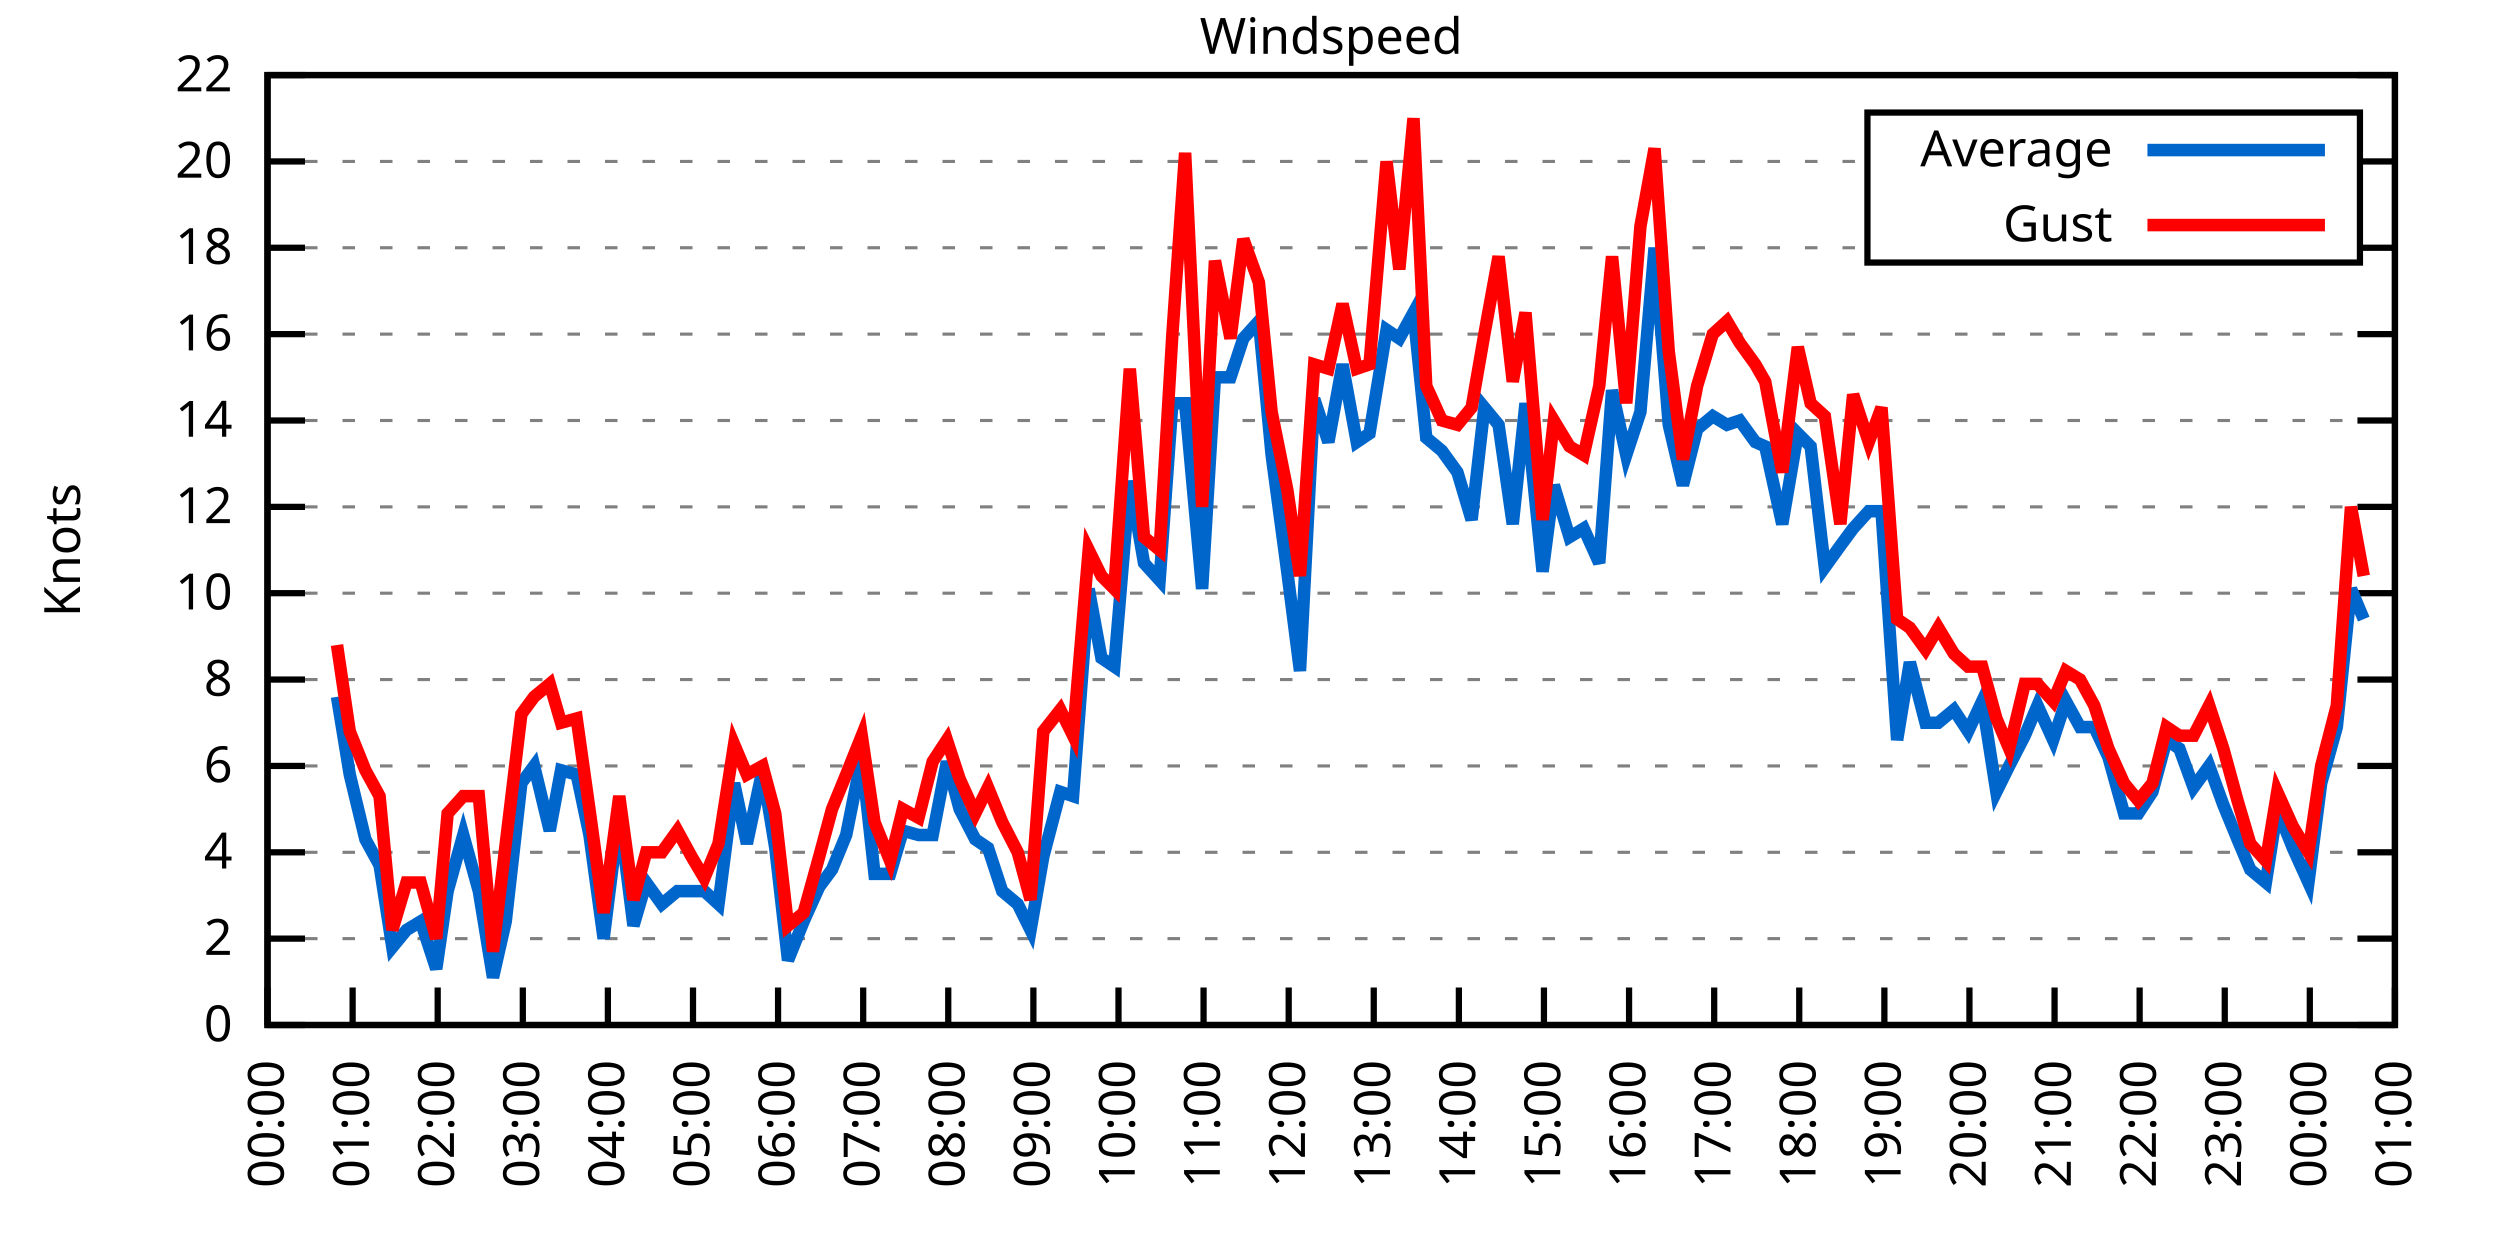
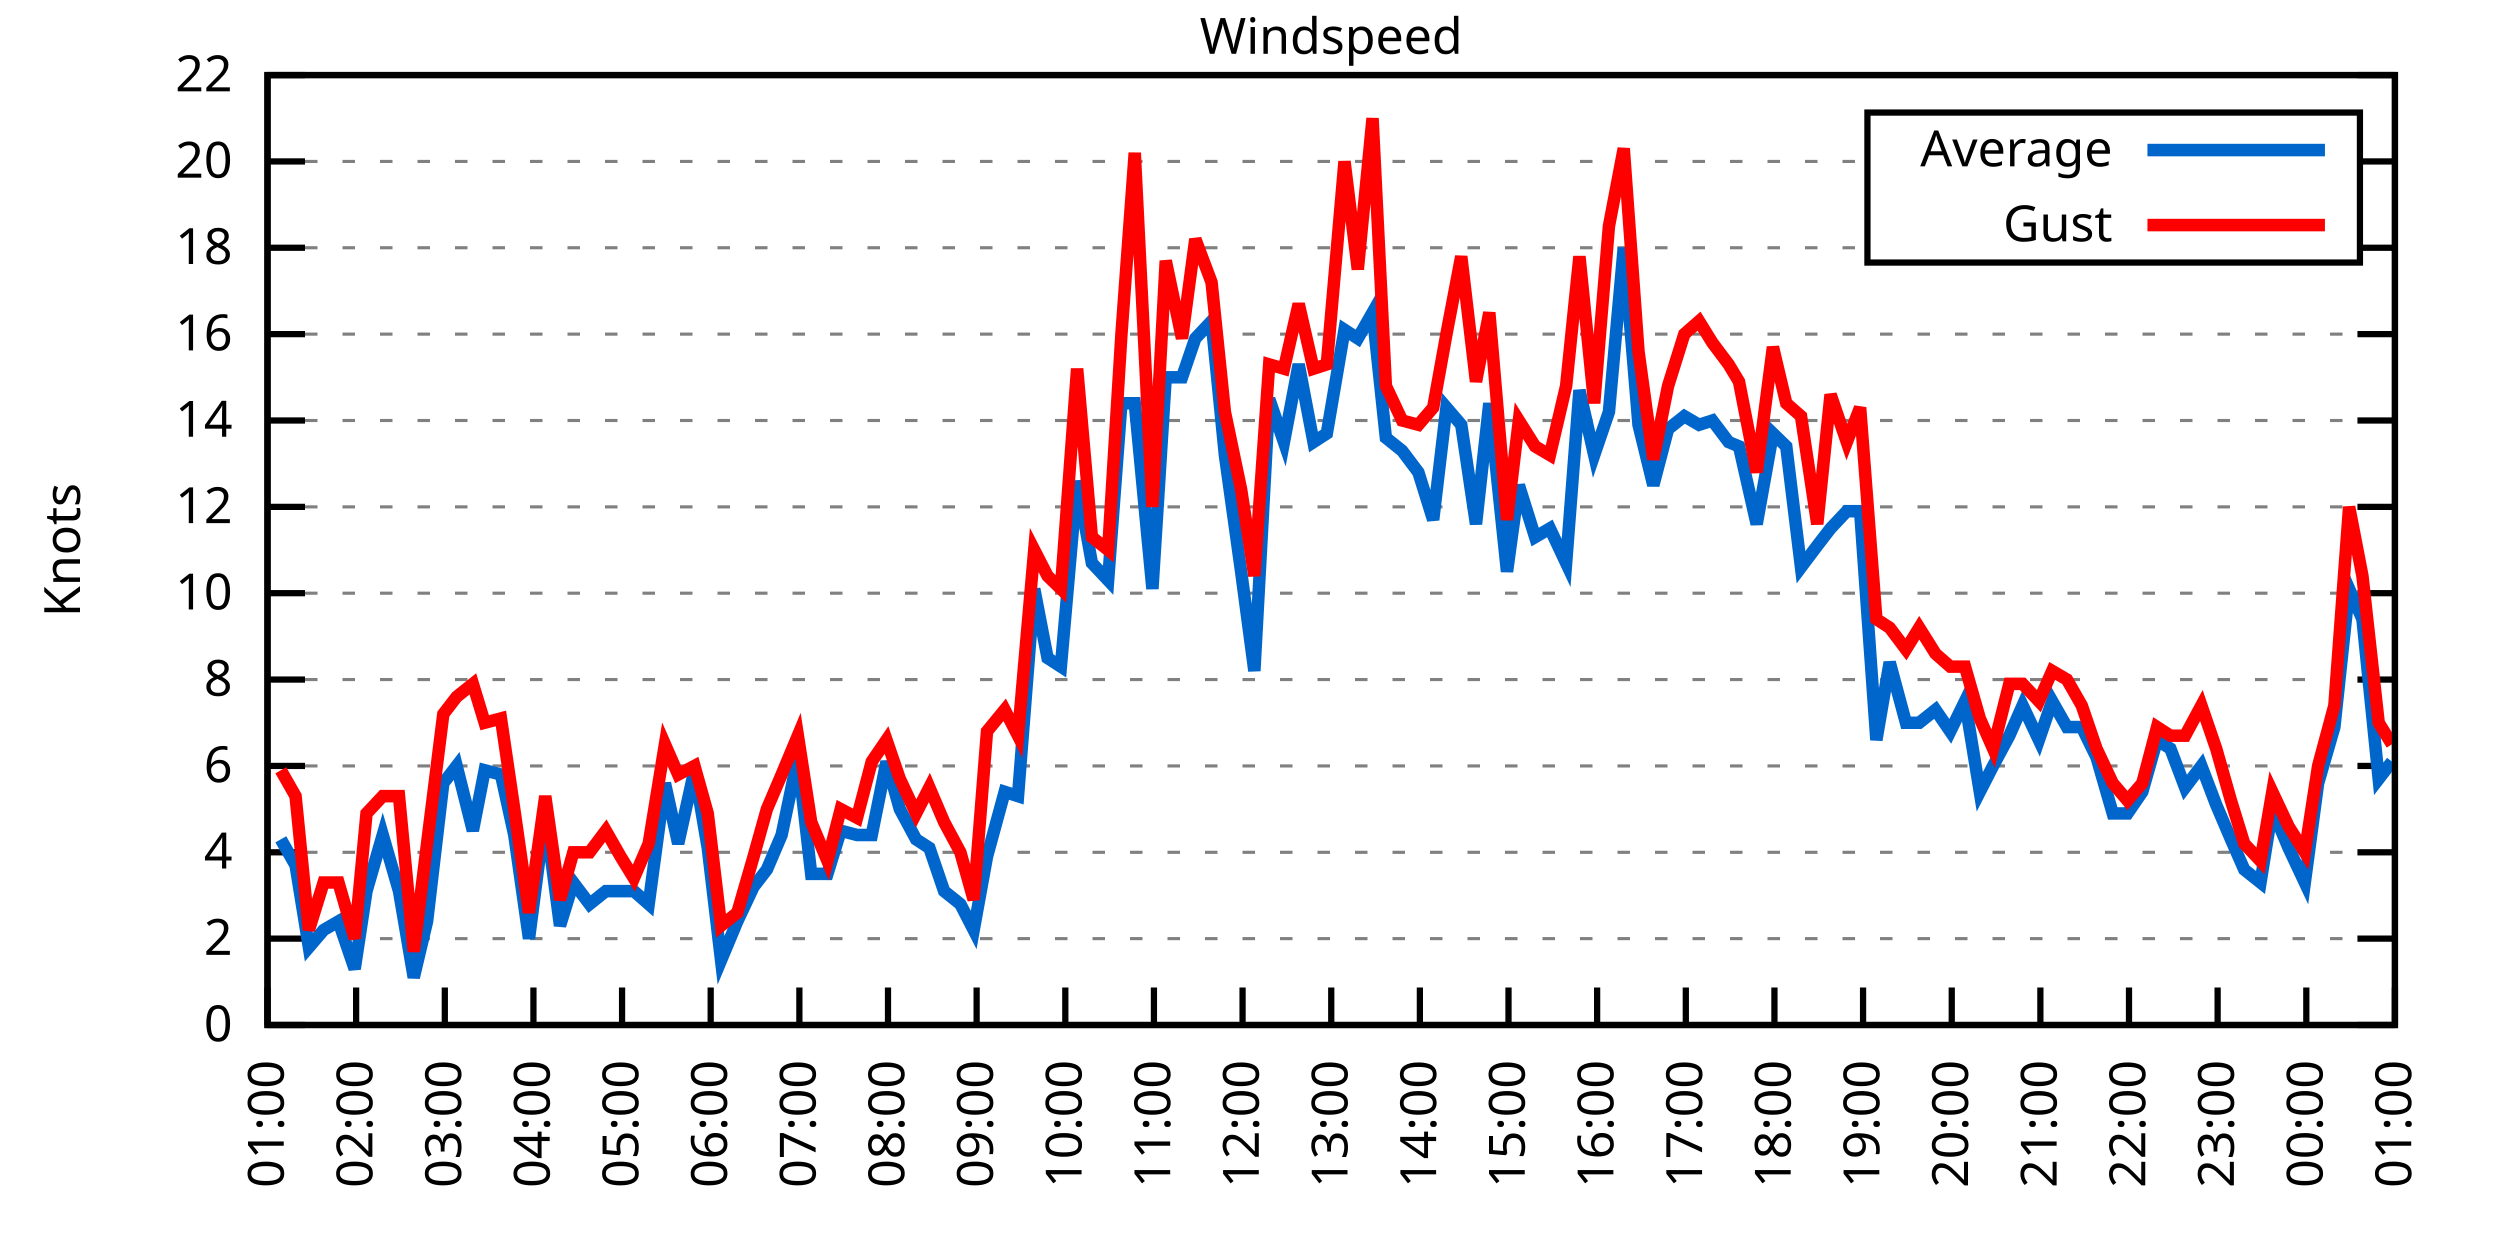
<svg xmlns="http://www.w3.org/2000/svg" xmlns:xlink="http://www.w3.org/1999/xlink" width="400" height="200" viewBox="0 0 400 200">
  <g id="gnuplot_canvas">
    <rect x="0" y="0" width="400" height="200" fill="none" />
    <defs>
      <circle id="gpDot" r="0.5" stroke-width="0.5" stroke="currentColor" />
      <path id="gpPt0" stroke-width="0.333" stroke="currentColor" d="M-1,0 h2 M0,-1 v2" />
      <path id="gpPt1" stroke-width="0.333" stroke="currentColor" d="M-1,-1 L1,1 M1,-1 L-1,1" />
      <path id="gpPt2" stroke-width="0.333" stroke="currentColor" d="M-1,0 L1,0 M0,-1 L0,1 M-1,-1 L1,1 M-1,1 L1,-1" />
      <rect id="gpPt3" stroke-width="0.333" stroke="currentColor" x="-1" y="-1" width="2" height="2" />
      <rect id="gpPt4" stroke-width="0.333" stroke="currentColor" fill="currentColor" x="-1" y="-1" width="2" height="2" />
      <circle id="gpPt5" stroke-width="0.333" stroke="currentColor" cx="0" cy="0" r="1" />
      <use xlink:href="#gpPt5" id="gpPt6" fill="currentColor" stroke="none" />
      <path id="gpPt7" stroke-width="0.333" stroke="currentColor" d="M0,-1.33 L-1.33,0.67 L1.33,0.67 z" />
      <use xlink:href="#gpPt7" id="gpPt8" fill="currentColor" stroke="none" />
      <use xlink:href="#gpPt7" id="gpPt9" stroke="currentColor" transform="rotate(180)" />
      <use xlink:href="#gpPt9" id="gpPt10" fill="currentColor" stroke="none" />
      <use xlink:href="#gpPt3" id="gpPt11" stroke="currentColor" transform="rotate(45)" />
      <use xlink:href="#gpPt11" id="gpPt12" fill="currentColor" stroke="none" />
      <path id="gpPt13" stroke-width="0.333" stroke="currentColor" d="M0,1.330 L1.265,0.411 L0.782,-1.067 L-0.782,-1.076 L-1.265,0.411 z" />
      <use xlink:href="#gpPt13" id="gpPt14" fill="currentColor" stroke="none" />
      <filter id="textbox" filterUnits="objectBoundingBox" x="0" y="0" height="1" width="1">
        <feFlood flood-color="white" flood-opacity="1" result="bgnd" />
        <feComposite in="SourceGraphic" in2="bgnd" operator="atop" />
      </filter>
      <filter id="greybox" filterUnits="objectBoundingBox" x="0" y="0" height="1" width="1">
        <feFlood flood-color="lightgrey" flood-opacity="1" result="grey" />
        <feComposite in="SourceGraphic" in2="grey" operator="atop" />
      </filter>
    </defs>
    <g fill="none" color="white" stroke="currentColor" stroke-width="1.00" stroke-linecap="butt" stroke-linejoin="miter">
</g>
    <g fill="none" color="black" stroke="currentColor" stroke-width="1.00" stroke-linecap="butt" stroke-linejoin="miter">
      <g stroke="none" shape-rendering="crispEdges">
        <polygon fill="rgb(255, 255, 255)" points="42.80,164.00 383.18,164.00 383.18,12.02 42.80,12.02 " />
      </g>
    </g>
    <g fill="none" color="black" stroke="currentColor" stroke-width="1.00" stroke-linecap="butt" stroke-linejoin="miter">
</g>
    <g fill="none" color="black" stroke="black" stroke-width="0.50" stroke-linecap="butt" stroke-linejoin="miter">
</g>
    <g fill="none" color="gray" stroke="currentColor" stroke-width="0.50" stroke-linecap="butt" stroke-linejoin="miter">
      <path stroke="gray" stroke-dasharray="2,4" class="gridline" d="M42.80,164.00 L383.19,164.00  " />
    </g>
    <g fill="none" color="gray" stroke="gray" stroke-width="1.00" stroke-linecap="butt" stroke-linejoin="miter">
</g>
    <g fill="none" color="black" stroke="currentColor" stroke-width="1.00" stroke-linecap="butt" stroke-linejoin="miter">
      <path stroke="black" d="M42.80,164.00 L48.80,164.00 M383.19,164.00 L377.19,164.00  " />
      <g transform="translate(37.20,166.60)" stroke="none" fill="black" font-family="Sans" font-size="8.00" text-anchor="end">
        <text>
          <tspan font-family="Sans"> 0</tspan>
        </text>
      </g>
    </g>
    <g fill="none" color="black" stroke="currentColor" stroke-width="1.00" stroke-linecap="butt" stroke-linejoin="miter">
</g>
    <g fill="none" color="black" stroke="black" stroke-width="0.50" stroke-linecap="butt" stroke-linejoin="miter">
</g>
    <g fill="none" color="gray" stroke="currentColor" stroke-width="0.50" stroke-linecap="butt" stroke-linejoin="miter">
      <path stroke="gray" stroke-dasharray="2,4" class="gridline" d="M42.80,150.18 L383.19,150.18  " />
    </g>
    <g fill="none" color="gray" stroke="gray" stroke-width="1.00" stroke-linecap="butt" stroke-linejoin="miter">
</g>
    <g fill="none" color="black" stroke="currentColor" stroke-width="1.00" stroke-linecap="butt" stroke-linejoin="miter">
      <path stroke="black" d="M42.80,150.18 L48.80,150.18 M383.19,150.18 L377.19,150.18  " />
      <g transform="translate(37.20,152.78)" stroke="none" fill="black" font-family="Sans" font-size="8.00" text-anchor="end">
        <text>
          <tspan font-family="Sans"> 2</tspan>
        </text>
      </g>
    </g>
    <g fill="none" color="black" stroke="currentColor" stroke-width="1.00" stroke-linecap="butt" stroke-linejoin="miter">
</g>
    <g fill="none" color="black" stroke="black" stroke-width="0.50" stroke-linecap="butt" stroke-linejoin="miter">
</g>
    <g fill="none" color="gray" stroke="currentColor" stroke-width="0.50" stroke-linecap="butt" stroke-linejoin="miter">
      <path stroke="gray" stroke-dasharray="2,4" class="gridline" d="M42.80,136.37 L383.19,136.37  " />
    </g>
    <g fill="none" color="gray" stroke="gray" stroke-width="1.00" stroke-linecap="butt" stroke-linejoin="miter">
</g>
    <g fill="none" color="black" stroke="currentColor" stroke-width="1.00" stroke-linecap="butt" stroke-linejoin="miter">
      <path stroke="black" d="M42.80,136.37 L48.80,136.37 M383.19,136.37 L377.19,136.37  " />
      <g transform="translate(37.20,138.97)" stroke="none" fill="black" font-family="Sans" font-size="8.00" text-anchor="end">
        <text>
          <tspan font-family="Sans"> 4</tspan>
        </text>
      </g>
    </g>
    <g fill="none" color="black" stroke="currentColor" stroke-width="1.00" stroke-linecap="butt" stroke-linejoin="miter">
</g>
    <g fill="none" color="black" stroke="black" stroke-width="0.50" stroke-linecap="butt" stroke-linejoin="miter">
</g>
    <g fill="none" color="gray" stroke="currentColor" stroke-width="0.50" stroke-linecap="butt" stroke-linejoin="miter">
      <path stroke="gray" stroke-dasharray="2,4" class="gridline" d="M42.80,122.55 L383.19,122.55  " />
    </g>
    <g fill="none" color="gray" stroke="gray" stroke-width="1.00" stroke-linecap="butt" stroke-linejoin="miter">
</g>
    <g fill="none" color="black" stroke="currentColor" stroke-width="1.00" stroke-linecap="butt" stroke-linejoin="miter">
      <path stroke="black" d="M42.80,122.55 L48.80,122.55 M383.19,122.55 L377.19,122.55  " />
      <g transform="translate(37.20,125.15)" stroke="none" fill="black" font-family="Sans" font-size="8.00" text-anchor="end">
        <text>
          <tspan font-family="Sans"> 6</tspan>
        </text>
      </g>
    </g>
    <g fill="none" color="black" stroke="currentColor" stroke-width="1.00" stroke-linecap="butt" stroke-linejoin="miter">
</g>
    <g fill="none" color="black" stroke="black" stroke-width="0.50" stroke-linecap="butt" stroke-linejoin="miter">
</g>
    <g fill="none" color="gray" stroke="currentColor" stroke-width="0.50" stroke-linecap="butt" stroke-linejoin="miter">
      <path stroke="gray" stroke-dasharray="2,4" class="gridline" d="M42.80,108.73 L383.19,108.73  " />
    </g>
    <g fill="none" color="gray" stroke="gray" stroke-width="1.00" stroke-linecap="butt" stroke-linejoin="miter">
</g>
    <g fill="none" color="black" stroke="currentColor" stroke-width="1.00" stroke-linecap="butt" stroke-linejoin="miter">
      <path stroke="black" d="M42.80,108.73 L48.80,108.73 M383.19,108.73 L377.19,108.73  " />
      <g transform="translate(37.20,111.33)" stroke="none" fill="black" font-family="Sans" font-size="8.00" text-anchor="end">
        <text>
          <tspan font-family="Sans"> 8</tspan>
        </text>
      </g>
    </g>
    <g fill="none" color="black" stroke="currentColor" stroke-width="1.00" stroke-linecap="butt" stroke-linejoin="miter">
</g>
    <g fill="none" color="black" stroke="black" stroke-width="0.50" stroke-linecap="butt" stroke-linejoin="miter">
</g>
    <g fill="none" color="gray" stroke="currentColor" stroke-width="0.50" stroke-linecap="butt" stroke-linejoin="miter">
      <path stroke="gray" stroke-dasharray="2,4" class="gridline" d="M42.80,94.91 L383.19,94.91  " />
    </g>
    <g fill="none" color="gray" stroke="gray" stroke-width="1.00" stroke-linecap="butt" stroke-linejoin="miter">
</g>
    <g fill="none" color="black" stroke="currentColor" stroke-width="1.00" stroke-linecap="butt" stroke-linejoin="miter">
      <path stroke="black" d="M42.80,94.91 L48.80,94.91 M383.19,94.91 L377.19,94.91  " />
      <g transform="translate(37.20,97.51)" stroke="none" fill="black" font-family="Sans" font-size="8.00" text-anchor="end">
        <text>
          <tspan font-family="Sans"> 10</tspan>
        </text>
      </g>
    </g>
    <g fill="none" color="black" stroke="currentColor" stroke-width="1.00" stroke-linecap="butt" stroke-linejoin="miter">
</g>
    <g fill="none" color="black" stroke="black" stroke-width="0.50" stroke-linecap="butt" stroke-linejoin="miter">
</g>
    <g fill="none" color="gray" stroke="currentColor" stroke-width="0.50" stroke-linecap="butt" stroke-linejoin="miter">
      <path stroke="gray" stroke-dasharray="2,4" class="gridline" d="M42.80,81.10 L383.19,81.10  " />
    </g>
    <g fill="none" color="gray" stroke="gray" stroke-width="1.00" stroke-linecap="butt" stroke-linejoin="miter">
</g>
    <g fill="none" color="black" stroke="currentColor" stroke-width="1.00" stroke-linecap="butt" stroke-linejoin="miter">
      <path stroke="black" d="M42.80,81.10 L48.80,81.10 M383.19,81.10 L377.19,81.10  " />
      <g transform="translate(37.20,83.70)" stroke="none" fill="black" font-family="Sans" font-size="8.00" text-anchor="end">
        <text>
          <tspan font-family="Sans"> 12</tspan>
        </text>
      </g>
    </g>
    <g fill="none" color="black" stroke="currentColor" stroke-width="1.00" stroke-linecap="butt" stroke-linejoin="miter">
</g>
    <g fill="none" color="black" stroke="black" stroke-width="0.50" stroke-linecap="butt" stroke-linejoin="miter">
</g>
    <g fill="none" color="gray" stroke="currentColor" stroke-width="0.50" stroke-linecap="butt" stroke-linejoin="miter">
      <path stroke="gray" stroke-dasharray="2,4" class="gridline" d="M42.80,67.28 L383.19,67.28  " />
    </g>
    <g fill="none" color="gray" stroke="gray" stroke-width="1.00" stroke-linecap="butt" stroke-linejoin="miter">
</g>
    <g fill="none" color="black" stroke="currentColor" stroke-width="1.00" stroke-linecap="butt" stroke-linejoin="miter">
      <path stroke="black" d="M42.80,67.28 L48.80,67.28 M383.19,67.28 L377.19,67.28  " />
      <g transform="translate(37.20,69.88)" stroke="none" fill="black" font-family="Sans" font-size="8.00" text-anchor="end">
        <text>
          <tspan font-family="Sans"> 14</tspan>
        </text>
      </g>
    </g>
    <g fill="none" color="black" stroke="currentColor" stroke-width="1.00" stroke-linecap="butt" stroke-linejoin="miter">
</g>
    <g fill="none" color="black" stroke="black" stroke-width="0.50" stroke-linecap="butt" stroke-linejoin="miter">
</g>
    <g fill="none" color="gray" stroke="currentColor" stroke-width="0.50" stroke-linecap="butt" stroke-linejoin="miter">
      <path stroke="gray" stroke-dasharray="2,4" class="gridline" d="M42.80,53.46 L383.19,53.46  " />
    </g>
    <g fill="none" color="gray" stroke="gray" stroke-width="1.00" stroke-linecap="butt" stroke-linejoin="miter">
</g>
    <g fill="none" color="black" stroke="currentColor" stroke-width="1.00" stroke-linecap="butt" stroke-linejoin="miter">
      <path stroke="black" d="M42.80,53.46 L48.80,53.46 M383.19,53.46 L377.19,53.46  " />
      <g transform="translate(37.20,56.06)" stroke="none" fill="black" font-family="Sans" font-size="8.00" text-anchor="end">
        <text>
          <tspan font-family="Sans"> 16</tspan>
        </text>
      </g>
    </g>
    <g fill="none" color="black" stroke="currentColor" stroke-width="1.00" stroke-linecap="butt" stroke-linejoin="miter">
</g>
    <g fill="none" color="black" stroke="black" stroke-width="0.50" stroke-linecap="butt" stroke-linejoin="miter">
</g>
    <g fill="none" color="gray" stroke="currentColor" stroke-width="0.50" stroke-linecap="butt" stroke-linejoin="miter">
      <path stroke="gray" stroke-dasharray="2,4" class="gridline" d="M42.80,39.64 L298.79,39.64 M377.59,39.64 L383.19,39.64  " />
    </g>
    <g fill="none" color="gray" stroke="gray" stroke-width="1.00" stroke-linecap="butt" stroke-linejoin="miter">
</g>
    <g fill="none" color="black" stroke="currentColor" stroke-width="1.00" stroke-linecap="butt" stroke-linejoin="miter">
      <path stroke="black" d="M42.80,39.64 L48.80,39.64 M383.19,39.64 L377.19,39.64  " />
      <g transform="translate(37.20,42.24)" stroke="none" fill="black" font-family="Sans" font-size="8.00" text-anchor="end">
        <text>
          <tspan font-family="Sans"> 18</tspan>
        </text>
      </g>
    </g>
    <g fill="none" color="black" stroke="currentColor" stroke-width="1.00" stroke-linecap="butt" stroke-linejoin="miter">
</g>
    <g fill="none" color="black" stroke="black" stroke-width="0.50" stroke-linecap="butt" stroke-linejoin="miter">
</g>
    <g fill="none" color="gray" stroke="currentColor" stroke-width="0.50" stroke-linecap="butt" stroke-linejoin="miter">
      <path stroke="gray" stroke-dasharray="2,4" class="gridline" d="M42.80,25.83 L298.79,25.83 M377.59,25.83 L383.19,25.83  " />
    </g>
    <g fill="none" color="gray" stroke="gray" stroke-width="1.00" stroke-linecap="butt" stroke-linejoin="miter">
</g>
    <g fill="none" color="black" stroke="currentColor" stroke-width="1.00" stroke-linecap="butt" stroke-linejoin="miter">
      <path stroke="black" d="M42.80,25.83 L48.80,25.83 M383.19,25.83 L377.19,25.83  " />
      <g transform="translate(37.20,28.43)" stroke="none" fill="black" font-family="Sans" font-size="8.00" text-anchor="end">
        <text>
          <tspan font-family="Sans"> 20</tspan>
        </text>
      </g>
    </g>
    <g fill="none" color="black" stroke="currentColor" stroke-width="1.00" stroke-linecap="butt" stroke-linejoin="miter">
</g>
    <g fill="none" color="black" stroke="black" stroke-width="0.50" stroke-linecap="butt" stroke-linejoin="miter">
</g>
    <g fill="none" color="gray" stroke="currentColor" stroke-width="0.50" stroke-linecap="butt" stroke-linejoin="miter">
      <path stroke="gray" stroke-dasharray="2,4" class="gridline" d="M42.80,12.01 L383.19,12.01  " />
    </g>
    <g fill="none" color="gray" stroke="gray" stroke-width="1.00" stroke-linecap="butt" stroke-linejoin="miter">
</g>
    <g fill="none" color="black" stroke="currentColor" stroke-width="1.00" stroke-linecap="butt" stroke-linejoin="miter">
      <path stroke="black" d="M42.80,12.01 L48.80,12.01 M383.19,12.01 L377.19,12.01  " />
      <g transform="translate(37.20,14.61)" stroke="none" fill="black" font-family="Sans" font-size="8.00" text-anchor="end">
        <text>
          <tspan font-family="Sans"> 22</tspan>
        </text>
      </g>
    </g>
    <g fill="none" color="black" stroke="currentColor" stroke-width="1.00" stroke-linecap="butt" stroke-linejoin="miter">
      <path stroke="black" d="M42.80,164.00 L42.80,158.00  " />
      <g transform="translate(45.40,169.60) rotate(270.00)" stroke="none" fill="black" font-family="Sans" font-size="8.00" text-anchor="end">
        <text>
-           <tspan font-family="Sans">00:00</tspan>
-         </text>
-       </g>
-     </g>
-     <g fill="none" color="black" stroke="currentColor" stroke-width="1.00" stroke-linecap="butt" stroke-linejoin="miter">
-       <path stroke="black" d="M56.42,164.00 L56.42,158.00  " />
-       <g transform="translate(59.02,169.60) rotate(270.00)" stroke="none" fill="black" font-family="Sans" font-size="8.00" text-anchor="end">
-         <text>
          <tspan font-family="Sans">01:00</tspan>
        </text>
      </g>
    </g>
    <g fill="none" color="black" stroke="currentColor" stroke-width="1.00" stroke-linecap="butt" stroke-linejoin="miter">
-       <path stroke="black" d="M70.03,164.00 L70.03,158.00  " />
-       <g transform="translate(72.63,169.60) rotate(270.00)" stroke="none" fill="black" font-family="Sans" font-size="8.00" text-anchor="end">
+       <path stroke="black" d="M56.98,164.00 L56.98,158.00  " />
+       <g transform="translate(59.58,169.60) rotate(270.00)" stroke="none" fill="black" font-family="Sans" font-size="8.00" text-anchor="end">
        <text>
          <tspan font-family="Sans">02:00</tspan>
        </text>
      </g>
    </g>
    <g fill="none" color="black" stroke="currentColor" stroke-width="1.00" stroke-linecap="butt" stroke-linejoin="miter">
-       <path stroke="black" d="M83.65,164.00 L83.65,158.00  " />
-       <g transform="translate(86.25,169.60) rotate(270.00)" stroke="none" fill="black" font-family="Sans" font-size="8.00" text-anchor="end">
+       <path stroke="black" d="M71.17,164.00 L71.17,158.00  " />
+       <g transform="translate(73.77,169.60) rotate(270.00)" stroke="none" fill="black" font-family="Sans" font-size="8.00" text-anchor="end">
        <text>
          <tspan font-family="Sans">03:00</tspan>
        </text>
      </g>
    </g>
    <g fill="none" color="black" stroke="currentColor" stroke-width="1.00" stroke-linecap="butt" stroke-linejoin="miter">
-       <path stroke="black" d="M97.26,164.00 L97.26,158.00  " />
-       <g transform="translate(99.86,169.60) rotate(270.00)" stroke="none" fill="black" font-family="Sans" font-size="8.00" text-anchor="end">
+       <path stroke="black" d="M85.35,164.00 L85.35,158.00  " />
+       <g transform="translate(87.95,169.60) rotate(270.00)" stroke="none" fill="black" font-family="Sans" font-size="8.00" text-anchor="end">
        <text>
          <tspan font-family="Sans">04:00</tspan>
        </text>
      </g>
    </g>
    <g fill="none" color="black" stroke="currentColor" stroke-width="1.00" stroke-linecap="butt" stroke-linejoin="miter">
-       <path stroke="black" d="M110.88,164.00 L110.88,158.00  " />
-       <g transform="translate(113.48,169.60) rotate(270.00)" stroke="none" fill="black" font-family="Sans" font-size="8.00" text-anchor="end">
+       <path stroke="black" d="M99.53,164.00 L99.53,158.00  " />
+       <g transform="translate(102.13,169.60) rotate(270.00)" stroke="none" fill="black" font-family="Sans" font-size="8.00" text-anchor="end">
        <text>
          <tspan font-family="Sans">05:00</tspan>
        </text>
      </g>
    </g>
    <g fill="none" color="black" stroke="currentColor" stroke-width="1.00" stroke-linecap="butt" stroke-linejoin="miter">
-       <path stroke="black" d="M124.49,164.00 L124.49,158.00  " />
-       <g transform="translate(127.09,169.60) rotate(270.00)" stroke="none" fill="black" font-family="Sans" font-size="8.00" text-anchor="end">
+       <path stroke="black" d="M113.71,164.00 L113.71,158.00  " />
+       <g transform="translate(116.31,169.60) rotate(270.00)" stroke="none" fill="black" font-family="Sans" font-size="8.00" text-anchor="end">
        <text>
          <tspan font-family="Sans">06:00</tspan>
        </text>
      </g>
    </g>
    <g fill="none" color="black" stroke="currentColor" stroke-width="1.00" stroke-linecap="butt" stroke-linejoin="miter">
-       <path stroke="black" d="M138.11,164.00 L138.11,158.00  " />
-       <g transform="translate(140.71,169.60) rotate(270.00)" stroke="none" fill="black" font-family="Sans" font-size="8.00" text-anchor="end">
+       <path stroke="black" d="M127.90,164.00 L127.90,158.00  " />
+       <g transform="translate(130.50,169.60) rotate(270.00)" stroke="none" fill="black" font-family="Sans" font-size="8.00" text-anchor="end">
        <text>
          <tspan font-family="Sans">07:00</tspan>
        </text>
      </g>
    </g>
    <g fill="none" color="black" stroke="currentColor" stroke-width="1.00" stroke-linecap="butt" stroke-linejoin="miter">
-       <path stroke="black" d="M151.72,164.00 L151.72,158.00  " />
-       <g transform="translate(154.32,169.60) rotate(270.00)" stroke="none" fill="black" font-family="Sans" font-size="8.00" text-anchor="end">
+       <path stroke="black" d="M142.08,164.00 L142.08,158.00  " />
+       <g transform="translate(144.68,169.60) rotate(270.00)" stroke="none" fill="black" font-family="Sans" font-size="8.00" text-anchor="end">
        <text>
          <tspan font-family="Sans">08:00</tspan>
        </text>
      </g>
    </g>
    <g fill="none" color="black" stroke="currentColor" stroke-width="1.00" stroke-linecap="butt" stroke-linejoin="miter">
-       <path stroke="black" d="M165.34,164.00 L165.34,158.00  " />
-       <g transform="translate(167.94,169.60) rotate(270.00)" stroke="none" fill="black" font-family="Sans" font-size="8.00" text-anchor="end">
+       <path stroke="black" d="M156.26,164.00 L156.26,158.00  " />
+       <g transform="translate(158.86,169.60) rotate(270.00)" stroke="none" fill="black" font-family="Sans" font-size="8.00" text-anchor="end">
        <text>
          <tspan font-family="Sans">09:00</tspan>
        </text>
      </g>
    </g>
    <g fill="none" color="black" stroke="currentColor" stroke-width="1.00" stroke-linecap="butt" stroke-linejoin="miter">
-       <path stroke="black" d="M178.96,164.00 L178.96,158.00  " />
-       <g transform="translate(181.56,169.60) rotate(270.00)" stroke="none" fill="black" font-family="Sans" font-size="8.00" text-anchor="end">
+       <path stroke="black" d="M170.45,164.00 L170.45,158.00  " />
+       <g transform="translate(173.05,169.60) rotate(270.00)" stroke="none" fill="black" font-family="Sans" font-size="8.00" text-anchor="end">
        <text>
          <tspan font-family="Sans">10:00</tspan>
        </text>
      </g>
    </g>
    <g fill="none" color="black" stroke="currentColor" stroke-width="1.00" stroke-linecap="butt" stroke-linejoin="miter">
-       <path stroke="black" d="M192.57,164.00 L192.57,158.00  " />
-       <g transform="translate(195.17,169.60) rotate(270.00)" stroke="none" fill="black" font-family="Sans" font-size="8.00" text-anchor="end">
+       <path stroke="black" d="M184.63,164.00 L184.63,158.00  " />
+       <g transform="translate(187.23,169.60) rotate(270.00)" stroke="none" fill="black" font-family="Sans" font-size="8.00" text-anchor="end">
        <text>
          <tspan font-family="Sans">11:00</tspan>
        </text>
      </g>
    </g>
    <g fill="none" color="black" stroke="currentColor" stroke-width="1.00" stroke-linecap="butt" stroke-linejoin="miter">
-       <path stroke="black" d="M206.19,164.00 L206.19,158.00  " />
-       <g transform="translate(208.79,169.60) rotate(270.00)" stroke="none" fill="black" font-family="Sans" font-size="8.00" text-anchor="end">
+       <path stroke="black" d="M198.81,164.00 L198.81,158.00  " />
+       <g transform="translate(201.41,169.60) rotate(270.00)" stroke="none" fill="black" font-family="Sans" font-size="8.00" text-anchor="end">
        <text>
          <tspan font-family="Sans">12:00</tspan>
        </text>
      </g>
    </g>
    <g fill="none" color="black" stroke="currentColor" stroke-width="1.00" stroke-linecap="butt" stroke-linejoin="miter">
-       <path stroke="black" d="M219.80,164.00 L219.80,158.00  " />
-       <g transform="translate(222.40,169.60) rotate(270.00)" stroke="none" fill="black" font-family="Sans" font-size="8.00" text-anchor="end">
+       <path stroke="black" d="M213.00,164.00 L213.00,158.00  " />
+       <g transform="translate(215.60,169.60) rotate(270.00)" stroke="none" fill="black" font-family="Sans" font-size="8.00" text-anchor="end">
        <text>
          <tspan font-family="Sans">13:00</tspan>
        </text>
      </g>
    </g>
    <g fill="none" color="black" stroke="currentColor" stroke-width="1.00" stroke-linecap="butt" stroke-linejoin="miter">
-       <path stroke="black" d="M233.42,164.00 L233.42,158.00  " />
-       <g transform="translate(236.02,169.60) rotate(270.00)" stroke="none" fill="black" font-family="Sans" font-size="8.00" text-anchor="end">
+       <path stroke="black" d="M227.18,164.00 L227.18,158.00  " />
+       <g transform="translate(229.78,169.60) rotate(270.00)" stroke="none" fill="black" font-family="Sans" font-size="8.00" text-anchor="end">
        <text>
          <tspan font-family="Sans">14:00</tspan>
        </text>
      </g>
    </g>
    <g fill="none" color="black" stroke="currentColor" stroke-width="1.00" stroke-linecap="butt" stroke-linejoin="miter">
-       <path stroke="black" d="M247.03,164.00 L247.03,158.00  " />
-       <g transform="translate(249.63,169.60) rotate(270.00)" stroke="none" fill="black" font-family="Sans" font-size="8.00" text-anchor="end">
+       <path stroke="black" d="M241.36,164.00 L241.36,158.00  " />
+       <g transform="translate(243.96,169.60) rotate(270.00)" stroke="none" fill="black" font-family="Sans" font-size="8.00" text-anchor="end">
        <text>
          <tspan font-family="Sans">15:00</tspan>
        </text>
      </g>
    </g>
    <g fill="none" color="black" stroke="currentColor" stroke-width="1.00" stroke-linecap="butt" stroke-linejoin="miter">
-       <path stroke="black" d="M260.65,164.00 L260.65,158.00  " />
-       <g transform="translate(263.25,169.60) rotate(270.00)" stroke="none" fill="black" font-family="Sans" font-size="8.00" text-anchor="end">
+       <path stroke="black" d="M255.54,164.00 L255.54,158.00  " />
+       <g transform="translate(258.14,169.60) rotate(270.00)" stroke="none" fill="black" font-family="Sans" font-size="8.00" text-anchor="end">
        <text>
          <tspan font-family="Sans">16:00</tspan>
        </text>
      </g>
    </g>
    <g fill="none" color="black" stroke="currentColor" stroke-width="1.00" stroke-linecap="butt" stroke-linejoin="miter">
-       <path stroke="black" d="M274.27,164.00 L274.27,158.00  " />
-       <g transform="translate(276.87,169.60) rotate(270.00)" stroke="none" fill="black" font-family="Sans" font-size="8.00" text-anchor="end">
+       <path stroke="black" d="M269.73,164.00 L269.73,158.00  " />
+       <g transform="translate(272.33,169.60) rotate(270.00)" stroke="none" fill="black" font-family="Sans" font-size="8.00" text-anchor="end">
        <text>
          <tspan font-family="Sans">17:00</tspan>
        </text>
      </g>
    </g>
    <g fill="none" color="black" stroke="currentColor" stroke-width="1.00" stroke-linecap="butt" stroke-linejoin="miter">
-       <path stroke="black" d="M287.88,164.00 L287.88,158.00  " />
-       <g transform="translate(290.48,169.60) rotate(270.00)" stroke="none" fill="black" font-family="Sans" font-size="8.00" text-anchor="end">
+       <path stroke="black" d="M283.91,164.00 L283.91,158.00  " />
+       <g transform="translate(286.51,169.60) rotate(270.00)" stroke="none" fill="black" font-family="Sans" font-size="8.00" text-anchor="end">
        <text>
          <tspan font-family="Sans">18:00</tspan>
        </text>
      </g>
    </g>
    <g fill="none" color="black" stroke="currentColor" stroke-width="1.00" stroke-linecap="butt" stroke-linejoin="miter">
-       <path stroke="black" d="M301.50,164.00 L301.50,158.00  " />
-       <g transform="translate(304.10,169.60) rotate(270.00)" stroke="none" fill="black" font-family="Sans" font-size="8.00" text-anchor="end">
+       <path stroke="black" d="M298.09,164.00 L298.09,158.00  " />
+       <g transform="translate(300.69,169.60) rotate(270.00)" stroke="none" fill="black" font-family="Sans" font-size="8.00" text-anchor="end">
        <text>
          <tspan font-family="Sans">19:00</tspan>
        </text>
      </g>
    </g>
    <g fill="none" color="black" stroke="currentColor" stroke-width="1.00" stroke-linecap="butt" stroke-linejoin="miter">
-       <path stroke="black" d="M315.11,164.00 L315.11,158.00  " />
-       <g transform="translate(317.71,169.60) rotate(270.00)" stroke="none" fill="black" font-family="Sans" font-size="8.00" text-anchor="end">
+       <path stroke="black" d="M312.28,164.00 L312.28,158.00  " />
+       <g transform="translate(314.88,169.60) rotate(270.00)" stroke="none" fill="black" font-family="Sans" font-size="8.00" text-anchor="end">
        <text>
          <tspan font-family="Sans">20:00</tspan>
        </text>
      </g>
    </g>
    <g fill="none" color="black" stroke="currentColor" stroke-width="1.00" stroke-linecap="butt" stroke-linejoin="miter">
-       <path stroke="black" d="M328.73,164.00 L328.73,158.00  " />
-       <g transform="translate(331.33,169.60) rotate(270.00)" stroke="none" fill="black" font-family="Sans" font-size="8.00" text-anchor="end">
+       <path stroke="black" d="M326.46,164.00 L326.46,158.00  " />
+       <g transform="translate(329.06,169.60) rotate(270.00)" stroke="none" fill="black" font-family="Sans" font-size="8.00" text-anchor="end">
        <text>
          <tspan font-family="Sans">21:00</tspan>
        </text>
      </g>
    </g>
    <g fill="none" color="black" stroke="currentColor" stroke-width="1.00" stroke-linecap="butt" stroke-linejoin="miter">
-       <path stroke="black" d="M342.34,164.00 L342.34,158.00  " />
-       <g transform="translate(344.94,169.60) rotate(270.00)" stroke="none" fill="black" font-family="Sans" font-size="8.00" text-anchor="end">
+       <path stroke="black" d="M340.64,164.00 L340.64,158.00  " />
+       <g transform="translate(343.24,169.60) rotate(270.00)" stroke="none" fill="black" font-family="Sans" font-size="8.00" text-anchor="end">
        <text>
          <tspan font-family="Sans">22:00</tspan>
        </text>
      </g>
    </g>
    <g fill="none" color="black" stroke="currentColor" stroke-width="1.00" stroke-linecap="butt" stroke-linejoin="miter">
-       <path stroke="black" d="M355.96,164.00 L355.96,158.00  " />
-       <g transform="translate(358.56,169.60) rotate(270.00)" stroke="none" fill="black" font-family="Sans" font-size="8.00" text-anchor="end">
+       <path stroke="black" d="M354.82,164.00 L354.82,158.00  " />
+       <g transform="translate(357.42,169.60) rotate(270.00)" stroke="none" fill="black" font-family="Sans" font-size="8.00" text-anchor="end">
        <text>
          <tspan font-family="Sans">23:00</tspan>
        </text>
      </g>
    </g>
    <g fill="none" color="black" stroke="currentColor" stroke-width="1.00" stroke-linecap="butt" stroke-linejoin="miter">
-       <path stroke="black" d="M369.57,164.00 L369.57,158.00  " />
-       <g transform="translate(372.17,169.60) rotate(270.00)" stroke="none" fill="black" font-family="Sans" font-size="8.00" text-anchor="end">
+       <path stroke="black" d="M369.01,164.00 L369.01,158.00  " />
+       <g transform="translate(371.61,169.60) rotate(270.00)" stroke="none" fill="black" font-family="Sans" font-size="8.00" text-anchor="end">
        <text>
          <tspan font-family="Sans">00:00</tspan>
        </text>
      </g>
    </g>
    <g fill="none" color="black" stroke="currentColor" stroke-width="1.00" stroke-linecap="butt" stroke-linejoin="miter">
      <path stroke="black" d="M383.19,164.00 L383.19,158.00  " />
      <g transform="translate(385.79,169.60) rotate(270.00)" stroke="none" fill="black" font-family="Sans" font-size="8.00" text-anchor="end">
        <text>
          <tspan font-family="Sans">01:00</tspan>
        </text>
      </g>
    </g>
    <g fill="none" color="black" stroke="currentColor" stroke-width="1.00" stroke-linecap="butt" stroke-linejoin="miter">
</g>
    <g fill="none" color="black" stroke="currentColor" stroke-width="1.00" stroke-linecap="butt" stroke-linejoin="miter">
      <path stroke="black" d="M42.80,12.01 L42.80,164.00 L383.19,164.00 L383.19,12.01 L42.80,12.01 Z  " />
    </g>
    <g fill="none" color="black" stroke="currentColor" stroke-width="1.00" stroke-linecap="butt" stroke-linejoin="miter">
</g>
    <g fill="none" color="black" stroke="currentColor" stroke-width="1.00" stroke-linecap="butt" stroke-linejoin="miter">
      <path stroke="black" d="M298.79,42.01 L298.79,18.01 L377.59,18.01 L377.59,42.01 L298.79,42.01 Z  " />
    </g>
    <g id="Windspeed_plot_1">
      <g fill="none" color="white" stroke="black" stroke-width="2.00" stroke-linecap="butt" stroke-linejoin="miter">
</g>
      <g fill="none" color="black" stroke="currentColor" stroke-width="2.00" stroke-linecap="butt" stroke-linejoin="miter">
        <g transform="translate(337.99,26.61)" stroke="none" fill="black" font-family="Sans" font-size="8.00" text-anchor="end">
          <text>
            <tspan font-family="Sans">Average</tspan>
          </text>
        </g>
      </g>
      <g fill="none" color="black" stroke="currentColor" stroke-width="2.00" stroke-linecap="butt" stroke-linejoin="miter">
-         <path stroke="rgb(  0, 102, 204)" d="M343.59,24.01 L371.99,24.01 M53.92,111.49 L55.96,123.93 L58.46,134.29 L60.73,138.44 L62.77,151.56 L65.04,148.80   L67.31,147.42 L69.80,155.02 L71.62,142.58 L74.12,133.60 L76.61,142.58 L78.88,156.40 L80.92,147.42 L83.42,125.31   L85.46,122.55 L87.96,132.91 L89.77,123.24 L92.27,123.93 L94.31,133.60 L96.58,150.18 L99.08,130.15 L101.35,148.11   L103.39,141.20 L105.89,144.66 L108.38,142.58 L110.65,142.58 L112.69,142.58 L114.96,144.66 L117.46,125.31 L119.50,134.98   L122.00,123.24 L124.04,135.67 L126.08,153.64 L128.58,147.42 L131.07,141.89 L133.12,139.13 L135.39,133.60 L137.88,121.17   L139.92,139.82 L142.42,139.82 L144.46,132.91 L146.96,133.60 L149.23,133.60 L151.50,121.86 L153.54,129.46 L156.04,134.29   L158.08,135.67 L160.35,142.58 L162.84,144.66 L164.89,148.80 L166.93,137.06 L169.65,126.69 L171.69,127.38 L174.19,94.22   L176.23,105.28 L178.28,106.66 L180.77,76.95 L183.04,90.08 L185.54,92.84 L187.58,64.52 L189.62,64.52 L192.34,94.22   L194.39,60.37 L196.88,60.37 L198.93,54.15 L201.42,51.39 L203.46,72.81 L205.96,91.46 L208.00,107.35 L210.27,63.82   L212.54,70.73 L214.81,58.30 L217.08,70.73 L219.12,69.35 L221.85,52.77 L223.89,54.15 L226.16,50.01 L228.20,70.04   L230.70,72.12 L233.19,75.57 L235.46,83.17 L237.50,65.21 L239.77,67.97 L242.04,83.86 L244.08,64.52 L246.81,91.46   L248.62,77.64 L251.12,85.93 L253.39,84.55 L255.88,90.08 L257.93,62.44 L260.20,72.81 L262.47,65.90 L264.73,39.64   L267.00,67.97 L269.27,77.64 L271.54,68.66 L274.04,66.59 L276.31,67.97 L278.35,67.28 L280.85,70.73 L282.43,71.42   L285.16,83.86 L287.65,69.35 L289.70,71.42 L291.97,90.77 L294.46,87.31 L296.50,84.55 L299.00,81.79 L301.04,81.79   L303.54,118.40 L305.58,105.97 L308.08,115.64 L310.12,115.64 L312.62,113.57 L314.89,117.02 L317.15,112.19 L319.42,126.69   L321.47,122.55 L323.96,117.71 L326.00,112.88 L328.50,118.40 L330.54,112.19 L332.81,116.33 L335.08,116.33 L337.35,121.17   L339.85,130.15 L342.12,130.15 L344.39,126.69 L346.65,118.40 L348.70,119.78 L350.97,126.00 L353.46,122.55 L355.73,128.77   L358.00,134.29 L360.04,139.13 L362.54,141.20 L364.36,129.46 L366.85,135.67 L369.35,141.20 L371.39,125.31 L373.89,116.33   L376.16,94.22 L378.20,99.06  " />
+         <path stroke="rgb(  0, 102, 204)" d="M343.59,24.01 L371.99,24.01 M44.93,134.29 L47.29,138.44 L49.42,151.56 L51.78,148.80 L54.15,147.42 L56.75,155.02   L58.64,142.58 L61.24,133.60 L63.84,142.58 L66.20,156.40 L68.33,147.42 L70.93,125.31 L73.06,122.55 L75.66,132.91   L77.55,123.24 L80.15,123.93 L82.28,133.60 L84.64,150.18 L87.24,130.15 L89.60,148.11 L91.73,141.20 L94.33,144.66   L96.93,142.58 L99.30,142.58 L101.42,142.58 L103.79,144.66 L106.39,125.31 L108.51,134.98 L111.11,123.24 L113.24,135.67   L115.37,153.64 L117.97,147.42 L120.57,141.89 L122.70,139.13 L125.06,133.60 L127.66,121.17 L129.79,139.82 L132.39,139.82   L134.52,132.91 L137.12,133.60 L139.48,133.60 L141.84,121.86 L143.97,129.46 L146.57,134.29 L148.70,135.67 L151.06,142.58   L153.66,144.66 L155.79,148.80 L157.92,137.06 L160.75,126.69 L162.88,127.38 L165.48,94.22 L167.61,105.28 L169.74,106.66   L172.34,76.95 L174.70,90.08 L177.30,92.84 L179.43,64.52 L181.56,64.52 L184.39,94.22 L186.52,60.37 L189.12,60.37   L191.25,54.15 L193.85,51.39 L195.98,72.81 L198.58,91.46 L200.70,107.35 L203.07,63.82 L205.43,70.73 L207.79,58.30   L210.16,70.73 L212.29,69.35 L215.12,52.77 L217.25,54.15 L219.61,50.01 L221.74,70.04 L224.34,72.12 L226.94,75.57   L229.31,83.17 L231.43,65.21 L233.80,67.97 L236.16,83.86 L238.29,64.52 L241.12,91.46 L243.02,77.64 L245.62,85.93   L247.98,84.55 L250.58,90.08 L252.71,62.44 L255.07,72.81 L257.43,65.90 L259.80,39.64 L262.16,67.97 L264.53,77.64   L266.89,68.66 L269.49,66.59 L271.85,67.97 L273.98,67.28 L276.58,70.73 L278.24,71.42 L281.07,83.86 L283.67,69.35   L285.80,71.42 L288.16,90.77 L290.76,87.31 L292.89,84.55 L295.49,81.79 L297.62,81.79 L300.22,118.40 L302.35,105.97   L304.95,115.64 L307.08,115.64 L309.68,113.57 L312.04,117.02 L314.40,112.19 L316.77,126.69 L318.89,122.55 L321.49,117.71   L323.62,112.88 L326.22,118.40 L328.35,112.19 L330.71,116.33 L333.08,116.33 L335.44,121.17 L338.04,130.15 L340.40,130.15   L342.77,126.69 L345.13,118.40 L347.26,119.78 L349.62,126.00 L352.22,122.55 L354.59,128.77 L356.95,134.29 L359.08,139.13   L361.68,141.20 L363.57,129.46 L366.17,135.67 L368.77,141.20 L370.90,125.31 L373.50,116.33 L375.86,94.22 L377.99,99.06   L380.59,124.62 L382.72,121.86  " />
      </g>
    </g>
    <g id="Windspeed_plot_2">
      <g fill="none" color="black" stroke="currentColor" stroke-width="2.00" stroke-linecap="butt" stroke-linejoin="miter">
        <g transform="translate(337.99,38.61)" stroke="none" fill="black" font-family="Sans" font-size="8.00" text-anchor="end">
          <text>
            <tspan font-family="Sans">Gust</tspan>
          </text>
        </g>
      </g>
      <g fill="none" color="black" stroke="currentColor" stroke-width="2.00" stroke-linecap="butt" stroke-linejoin="miter">
-         <path stroke="rgb(255,   0,   0)" d="M343.59,36.01 L371.99,36.01 M53.92,103.20 L55.96,117.02 L58.46,123.24 L60.73,127.38 L62.77,148.80 L65.04,141.20   L67.31,141.20 L69.80,150.18 L71.62,130.15 L74.12,127.38 L76.61,127.38 L78.88,152.26 L80.92,134.98 L83.42,114.26   L85.46,111.49 L87.96,109.42 L89.77,115.64 L92.27,114.95 L94.31,129.46 L96.58,146.04 L99.08,127.38 L101.35,143.96   L103.39,136.37 L105.89,136.37 L108.38,132.91 L110.65,137.06 L112.69,140.51 L114.96,134.98 L117.46,119.09 L119.50,123.93   L122.00,122.55 L124.04,130.15 L126.08,148.11 L128.58,146.04 L131.07,137.06 L133.12,129.46 L135.39,123.93 L137.88,117.71   L139.92,131.53 L142.42,137.75 L144.46,129.46 L146.96,130.84 L149.23,121.86 L151.50,118.40 L153.54,124.62 L156.04,130.15   L158.08,126.00 L160.35,131.53 L162.84,136.37 L164.89,143.96 L166.93,117.02 L169.65,113.57 L171.69,117.71 L174.19,88.00   L176.23,92.15 L178.28,94.22 L180.77,58.99 L183.04,85.93 L185.54,88.00 L187.58,53.46 L189.62,24.45 L192.34,81.10   L194.39,41.72 L196.88,54.15 L198.93,38.26 L201.42,45.17 L203.46,65.90 L205.96,78.33 L208.00,92.15 L210.27,58.30   L212.54,58.99 L214.81,48.63 L217.08,58.99 L219.12,58.30 L221.85,25.83 L223.89,43.10 L226.16,18.92 L228.20,61.75   L230.70,67.28 L233.19,67.97 L235.46,65.21 L237.50,53.46 L239.77,41.03 L242.04,61.06 L244.08,50.01 L246.81,83.17   L248.62,67.28 L251.12,71.42 L253.39,72.81 L255.88,61.75 L257.93,41.03 L260.20,64.52 L262.47,36.19 L264.73,23.75   L267.00,56.23 L269.27,73.50 L271.54,61.75 L274.04,53.46 L276.31,51.39 L278.35,54.84 L280.85,58.30 L282.43,61.06   L285.16,75.57 L287.65,55.53 L289.70,64.52 L291.97,66.59 L294.46,83.86 L296.50,63.13 L299.00,70.73 L301.04,65.21   L303.54,99.06 L305.58,100.44 L308.08,103.89 L310.12,100.44 L312.62,104.59 L314.89,106.66 L317.15,106.66 L319.42,114.95   L321.47,119.78 L323.96,109.42 L326.00,109.42 L328.50,112.19 L330.54,107.35 L332.81,108.73 L335.08,112.88 L337.35,119.78   L339.85,125.31 L342.12,128.08 L344.39,125.31 L346.65,116.33 L348.70,117.71 L350.97,117.71 L353.46,112.88 L355.73,119.78   L358.00,128.08 L360.04,134.98 L362.54,137.75 L364.36,126.69 L366.85,132.22 L369.35,136.37 L371.39,122.55 L373.89,112.88   L376.16,81.10 L378.20,92.15  " />
+         <path stroke="rgb(255,   0,   0)" d="M343.59,36.01 L371.99,36.01 M44.93,123.24 L47.29,127.38 L49.42,148.80 L51.78,141.20 L54.15,141.20 L56.75,150.18   L58.64,130.15 L61.24,127.38 L63.84,127.38 L66.20,152.26 L68.33,134.98 L70.93,114.26 L73.06,111.49 L75.66,109.42   L77.55,115.64 L80.15,114.95 L82.28,129.46 L84.64,146.04 L87.24,127.38 L89.60,143.96 L91.73,136.37 L94.33,136.37   L96.93,132.91 L99.30,137.06 L101.42,140.51 L103.79,134.98 L106.39,119.09 L108.51,123.93 L111.11,122.55 L113.24,130.15   L115.37,148.11 L117.97,146.04 L120.57,137.06 L122.70,129.46 L125.06,123.93 L127.66,117.71 L129.79,131.53 L132.39,137.75   L134.52,129.46 L137.12,130.84 L139.48,121.86 L141.84,118.40 L143.97,124.62 L146.57,130.15 L148.70,126.00 L151.06,131.53   L153.66,136.37 L155.79,143.96 L157.92,117.02 L160.75,113.57 L162.88,117.71 L165.48,88.00 L167.61,92.15 L169.74,94.22   L172.34,58.99 L174.70,85.93 L177.30,88.00 L179.43,53.46 L181.56,24.45 L184.39,81.10 L186.52,41.72 L189.12,54.15   L191.25,38.26 L193.85,45.17 L195.98,65.90 L198.58,78.33 L200.70,92.15 L203.07,58.30 L205.43,58.99 L207.79,48.63   L210.16,58.99 L212.29,58.30 L215.12,25.83 L217.25,43.10 L219.61,18.92 L221.74,61.75 L224.34,67.28 L226.94,67.97   L229.31,65.21 L231.43,53.46 L233.80,41.03 L236.16,61.06 L238.29,50.01 L241.12,83.17 L243.02,67.28 L245.62,71.42   L247.98,72.81 L250.58,61.75 L252.71,41.03 L255.07,64.52 L257.43,36.19 L259.80,23.75 L262.16,56.23 L264.53,73.50   L266.89,61.75 L269.49,53.46 L271.85,51.39 L273.98,54.84 L276.58,58.30 L278.24,61.06 L281.07,75.57 L283.67,55.53   L285.80,64.52 L288.16,66.59 L290.76,83.86 L292.89,63.13 L295.49,70.73 L297.62,65.21 L300.22,99.06 L302.35,100.44   L304.95,103.89 L307.08,100.44 L309.68,104.59 L312.04,106.66 L314.40,106.66 L316.77,114.95 L318.89,119.78 L321.49,109.42   L323.62,109.42 L326.22,112.19 L328.35,107.35 L330.71,108.73 L333.08,112.88 L335.44,119.78 L338.04,125.31 L340.40,128.08   L342.77,125.31 L345.13,116.33 L347.26,117.71 L349.62,117.71 L352.22,112.88 L354.59,119.78 L356.95,128.08 L359.08,134.98   L361.68,137.75 L363.57,126.69 L366.17,132.22 L368.77,136.37 L370.90,122.55 L373.50,112.88 L375.86,81.10 L377.99,92.15   L380.59,115.64 L382.72,119.09  " />
      </g>
    </g>
    <g fill="none" color="black" stroke="currentColor" stroke-width="2.00" stroke-linecap="butt" stroke-linejoin="miter">
</g>
    <g fill="none" color="black" stroke="black" stroke-width="1.00" stroke-linecap="butt" stroke-linejoin="miter">
</g>
    <g fill="none" color="black" stroke="currentColor" stroke-width="1.00" stroke-linecap="butt" stroke-linejoin="miter">
      <path stroke="black" d="M42.80,12.01 L42.80,164.00 L383.19,164.00 L383.19,12.01 L42.80,12.01 Z  " />
      <g transform="translate(12.80,88.01) rotate(270.00)" stroke="none" fill="black" font-family="Sans" font-size="8.00" text-anchor="middle">
        <text>
          <tspan font-family="Sans">Knots</tspan>
        </text>
      </g>
    </g>
    <g fill="none" color="black" stroke="currentColor" stroke-width="1.00" stroke-linecap="butt" stroke-linejoin="miter">
</g>
    <g fill="none" color="black" stroke="currentColor" stroke-width="1.00" stroke-linecap="butt" stroke-linejoin="miter">
      <g transform="translate(212.99,8.61)" stroke="none" fill="black" font-family="Sans" font-size="8.00" text-anchor="middle">
        <text>
          <tspan font-family="Sans">Windspeed</tspan>
        </text>
      </g>
    </g>
    <g fill="none" color="black" stroke="currentColor" stroke-width="1.00" stroke-linecap="butt" stroke-linejoin="miter">
</g>
  </g>
</svg>
